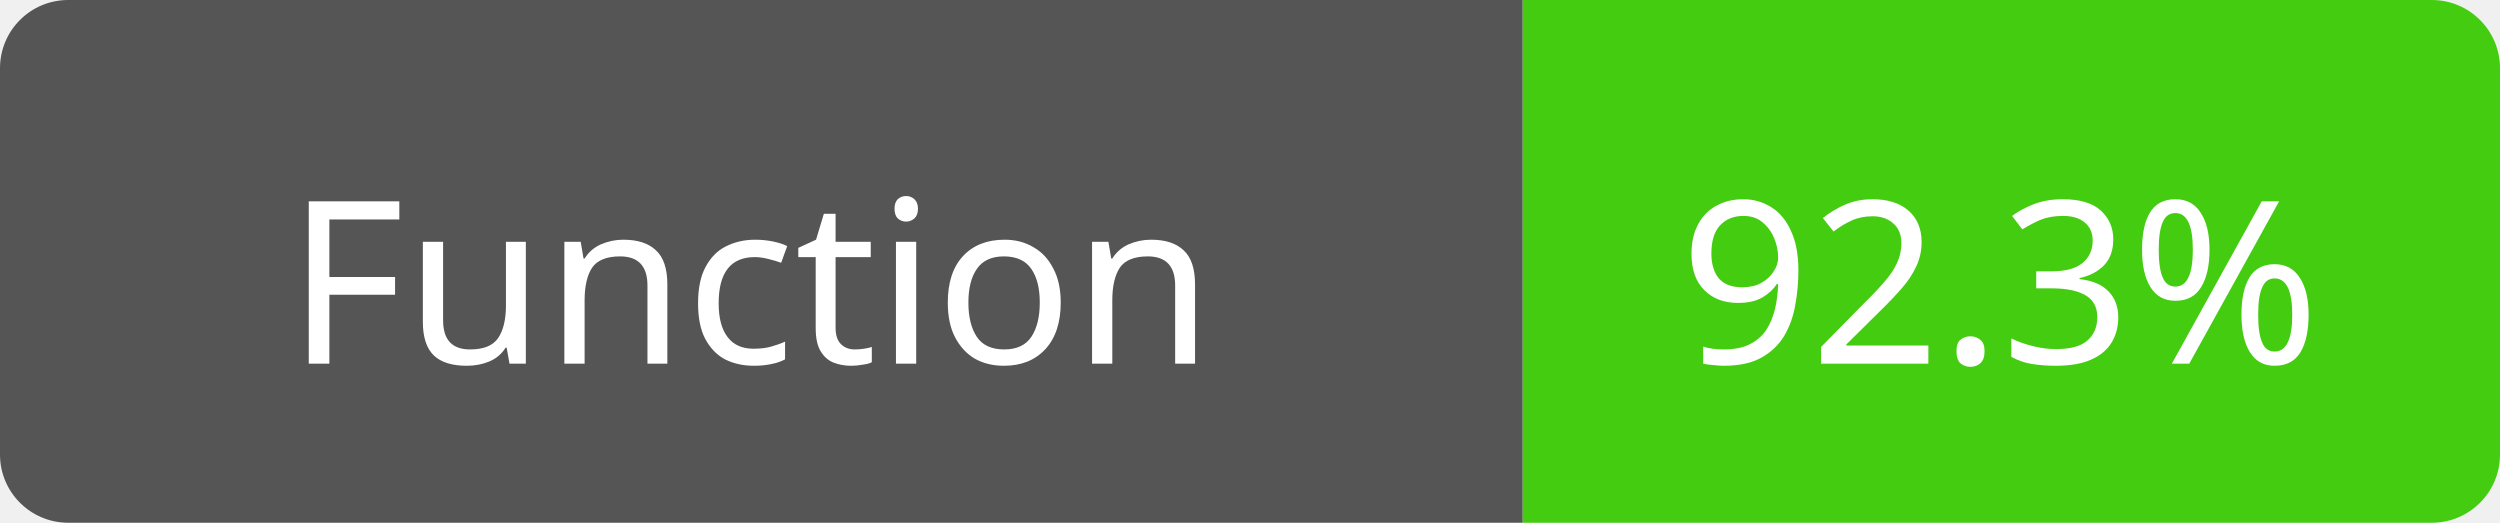
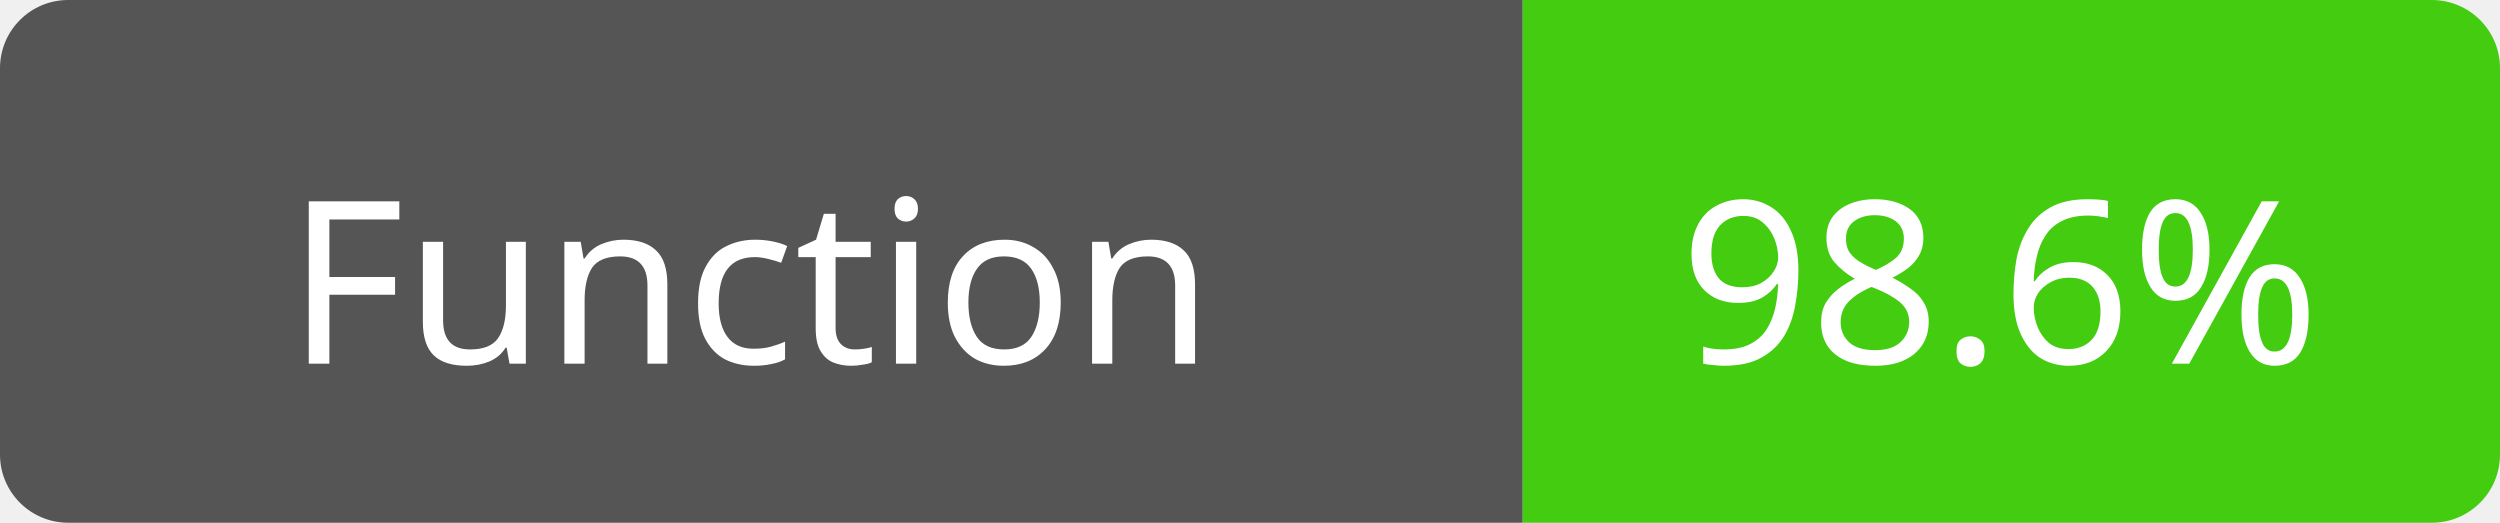
<svg xmlns="http://www.w3.org/2000/svg" width="110" height="23">
  <path d="M3,0 h61 h3 v23 h-3 h-61 a3,3 0 0 1 -3,-3 v-17 a3,3 0 0 1 3,-3 z" fill="#555" />
  <path d="M70,0 h37 a3,3 0 0 1 3,3 v17 a3,3 0 0 1 -3,3 h-37 h-3 v-23 h3 z" fill="#4c1" />
  <text x="33" y="16" fill="#fff" font-family="Verdana" font-size="10" text-anchor="middle">Function</text>
-   <text x="88" y="16" fill="#fff" font-family="Verdana" font-size="10" text-anchor="middle">92.3%</text>
+   <text x="88" y="16" fill="#fff" font-family="Verdana" font-size="10" text-anchor="middle">98.6%</text>
</svg>
